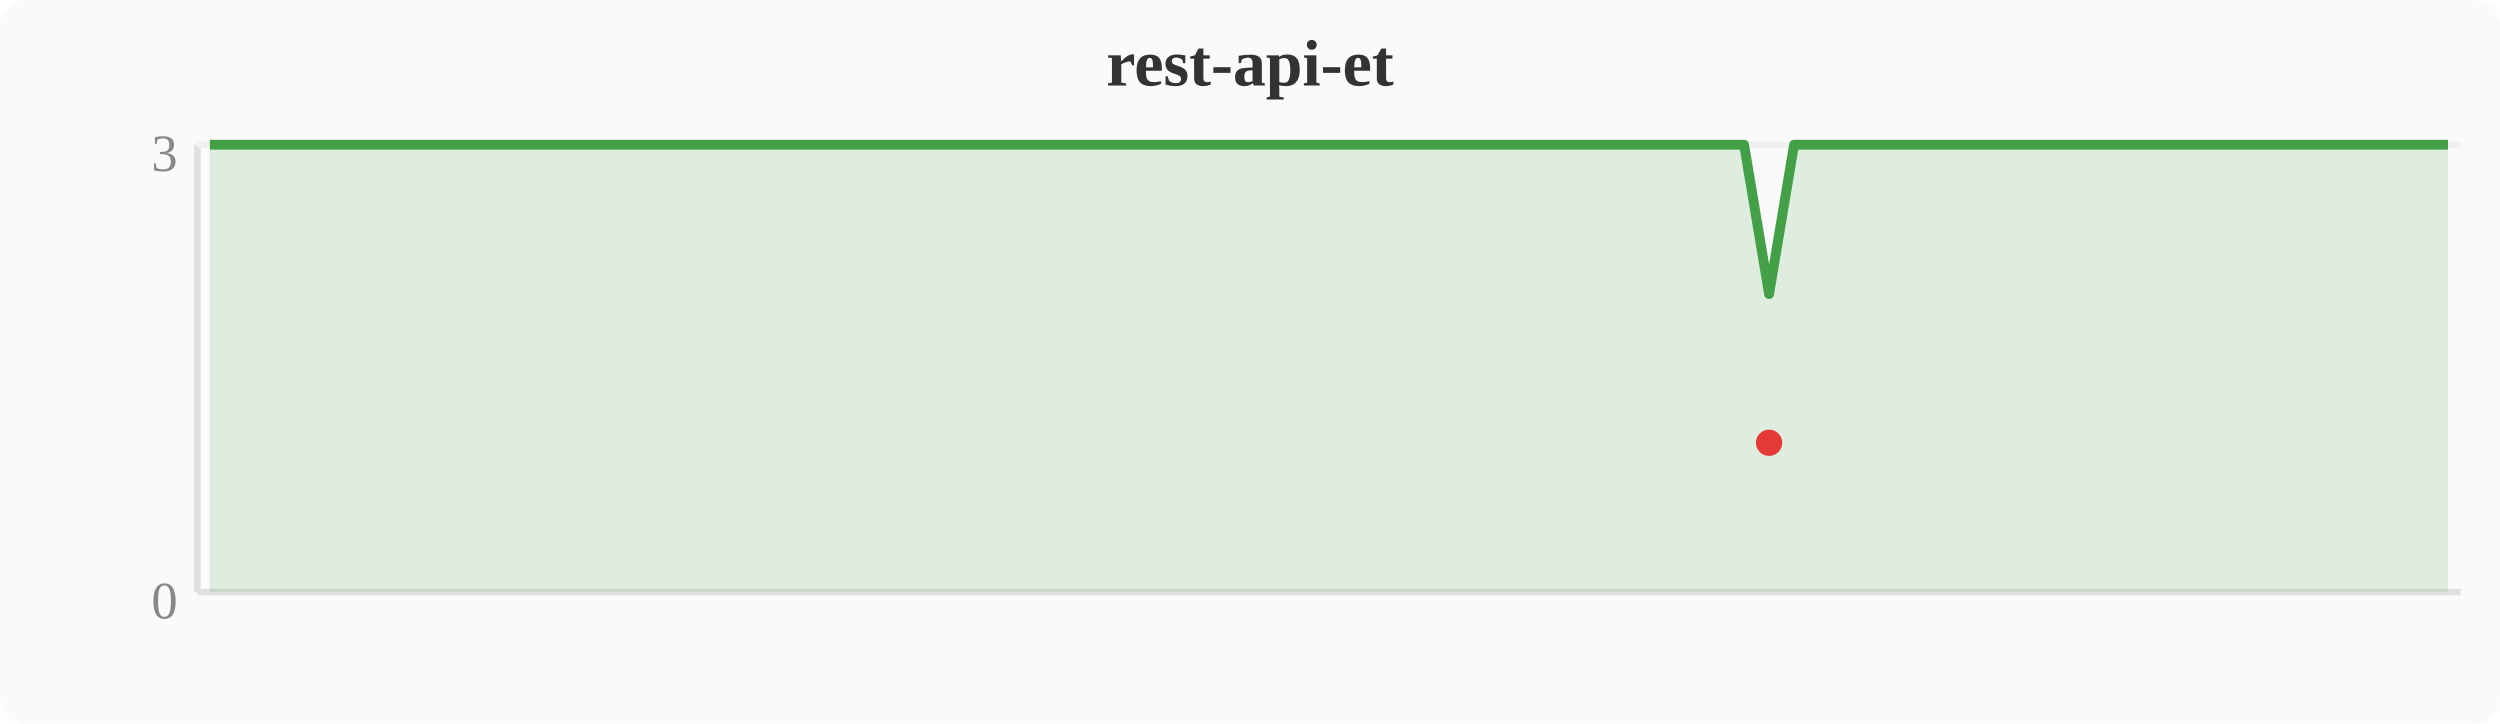
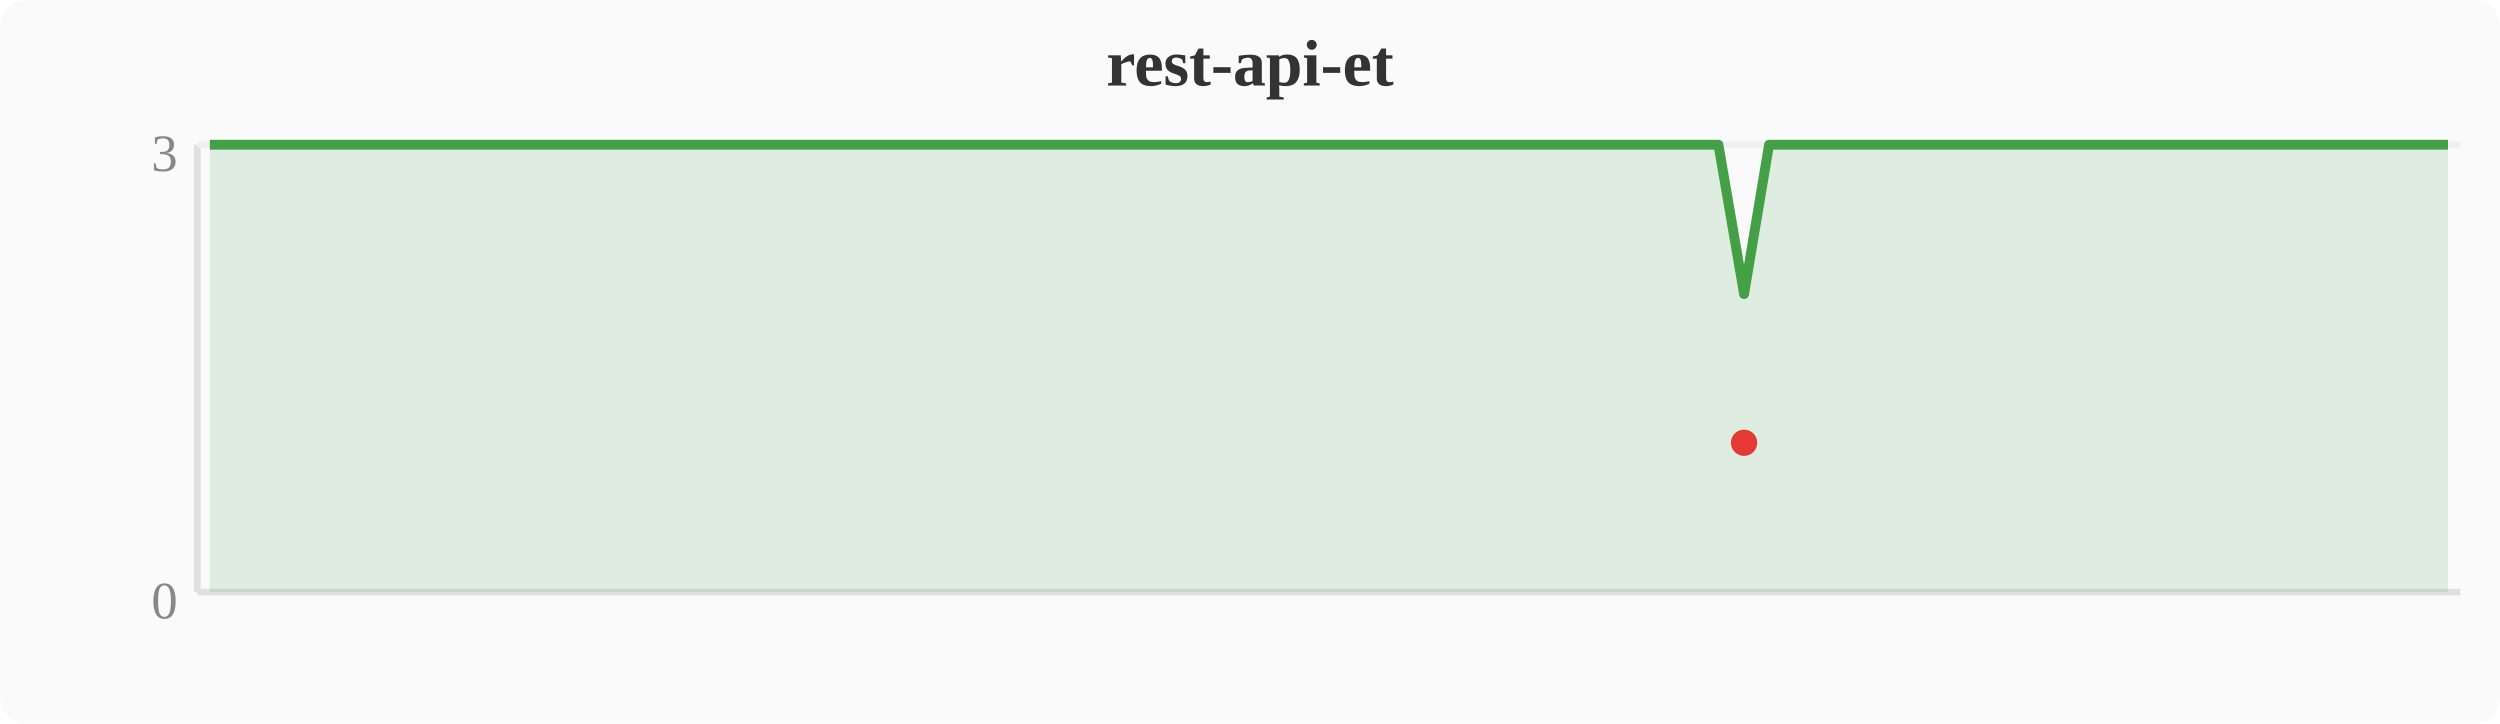
<svg xmlns="http://www.w3.org/2000/svg" width="380" height="110" viewBox="0 0 380 110">
  <rect width="380" height="110" fill="#fafafa" rx="4" />
  <text x="190" y="13" text-anchor="middle" font-size="10" font-weight="bold" fill="#333">rest-api-et</text>
  <line x1="30" y1="22" x2="30" y2="90" stroke="#e0e0e0" stroke-width="1" />
  <line x1="30" y1="90" x2="374" y2="90" stroke="#e0e0e0" stroke-width="1" />
  <line x1="30" y1="22" x2="374" y2="22" stroke="#f0f0f0" stroke-width="1" />
  <text x="27" y="94" text-anchor="end" font-size="8" fill="#888">0</text>
  <text x="27" y="26" text-anchor="end" font-size="8" fill="#888">3</text>
-   <polygon points="31.9,22.0 35.7,22.0 39.6,22.0 43.4,22.0 47.2,22.0 51.0,22.0 54.8,22.0 58.7,22.0 62.5,22.0 66.3,22.0 70.1,22.0 74.0,22.0 77.8,22.0 81.6,22.0 85.4,22.0 89.2,22.0 93.1,22.0 96.9,22.0 100.7,22.0 104.5,22.0 108.4,22.0 112.2,22.0 116.0,22.0 119.8,22.0 123.6,22.0 127.5,22.0 131.3,22.0 135.1,22.0 138.9,22.0 142.8,22.0 146.6,22.0 150.4,22.0 154.2,22.0 158.0,22.0 161.9,22.0 165.7,22.0 169.5,22.0 173.3,22.0 177.2,22.0 181.0,22.0 184.8,22.0 188.6,22.0 192.4,22.0 196.3,22.0 200.1,22.0 203.9,22.0 207.7,22.0 211.6,22.0 215.4,22.0 219.2,22.0 223.0,22.0 226.8,22.0 230.7,22.0 234.5,22.0 238.3,22.0 242.1,22.0 246.0,22.0 249.8,22.0 253.6,22.0 257.4,22.0 261.2,22.0 265.1,22.0 268.9,44.7 272.7,22.0 276.5,22.0 280.4,22.0 284.2,22.0 288.0,22.0 291.8,22.0 295.6,22.0 299.5,22.0 303.3,22.0 307.1,22.0 310.9,22.0 314.8,22.0 318.6,22.0 322.4,22.0 326.2,22.0 330.0,22.0 333.9,22.0 337.7,22.0 341.5,22.0 345.3,22.0 349.2,22.0 353.0,22.0 356.8,22.0 360.6,22.0 364.4,22.0 368.3,22.0 372.1,22.0 372.1,90 31.9,90" fill="#43a047" opacity="0.15" />
-   <polyline points="31.9,22.0 35.7,22.0 39.6,22.0 43.4,22.0 47.2,22.0 51.0,22.0 54.8,22.0 58.7,22.0 62.5,22.0 66.3,22.0 70.1,22.0 74.0,22.0 77.8,22.0 81.6,22.0 85.4,22.0 89.2,22.0 93.1,22.0 96.9,22.0 100.7,22.0 104.5,22.0 108.4,22.0 112.2,22.0 116.0,22.0 119.8,22.0 123.6,22.0 127.5,22.0 131.3,22.0 135.1,22.0 138.9,22.0 142.8,22.0 146.6,22.0 150.4,22.0 154.2,22.0 158.0,22.0 161.9,22.0 165.7,22.0 169.5,22.0 173.3,22.0 177.2,22.0 181.0,22.0 184.8,22.0 188.6,22.0 192.4,22.0 196.3,22.0 200.1,22.0 203.9,22.0 207.7,22.0 211.6,22.0 215.4,22.0 219.2,22.0 223.0,22.0 226.8,22.0 230.7,22.0 234.5,22.0 238.3,22.0 242.1,22.0 246.0,22.0 249.8,22.0 253.6,22.0 257.4,22.0 261.2,22.0 265.1,22.0 268.9,44.7 272.7,22.0 276.5,22.0 280.4,22.0 284.2,22.0 288.0,22.0 291.8,22.0 295.6,22.0 299.5,22.0 303.3,22.0 307.1,22.0 310.9,22.0 314.8,22.0 318.6,22.0 322.4,22.0 326.2,22.0 330.0,22.0 333.9,22.0 337.7,22.0 341.5,22.0 345.3,22.0 349.2,22.0 353.0,22.0 356.8,22.0 360.6,22.0 364.4,22.0 368.3,22.0 372.1,22.0" fill="none" stroke="#43a047" stroke-width="1.5" stroke-linejoin="round" />
-   <circle cx="268.9" cy="67.3" r="2" fill="#e53935" />
+   <polygon points="31.9,22.0 35.7,22.0 39.6,22.0 43.4,22.0 47.2,22.0 51.0,22.0 54.8,22.0 58.7,22.0 62.5,22.0 66.3,22.0 70.1,22.0 74.0,22.0 77.8,22.0 81.6,22.0 85.4,22.0 89.2,22.0 93.1,22.0 96.9,22.0 100.7,22.0 104.5,22.0 108.4,22.0 112.2,22.0 116.0,22.0 119.8,22.0 123.6,22.0 127.5,22.0 131.3,22.0 135.1,22.0 138.9,22.0 142.8,22.0 146.6,22.0 150.4,22.0 154.2,22.0 158.0,22.0 161.9,22.0 165.7,22.0 169.5,22.0 173.3,22.0 177.2,22.0 181.0,22.0 184.8,22.0 188.6,22.0 192.4,22.0 196.3,22.0 200.1,22.0 203.9,22.0 207.7,22.0 211.6,22.0 215.4,22.0 219.2,22.0 223.0,22.0 226.8,22.0 230.7,22.0 234.5,22.0 238.3,22.0 242.1,22.0 246.0,22.0 249.8,22.0 253.6,22.0 257.4,22.0 261.2,22.0 265.1,44.7 268.9,22.0 272.7,22.0 276.5,22.0 280.4,22.0 284.2,22.0 288.0,22.0 291.8,22.0 295.6,22.0 299.5,22.0 303.3,22.0 307.1,22.0 310.9,22.0 314.8,22.0 318.6,22.0 322.4,22.0 326.2,22.0 330.0,22.0 333.9,22.0 337.7,22.0 341.5,22.0 345.3,22.0 349.2,22.0 353.0,22.0 356.8,22.0 360.6,22.0 364.4,22.0 368.3,22.0 372.1,22.0 372.1,90 31.9,90" fill="#43a047" opacity="0.15" />
+   <polyline points="31.9,22.0 35.7,22.0 39.6,22.0 43.4,22.0 47.2,22.0 51.0,22.0 54.8,22.0 58.7,22.0 62.5,22.0 66.3,22.0 70.1,22.0 74.0,22.0 77.8,22.0 81.6,22.0 85.4,22.0 89.2,22.0 93.1,22.0 96.9,22.0 100.7,22.0 104.5,22.0 108.4,22.0 112.2,22.0 116.0,22.0 119.8,22.0 123.6,22.0 127.5,22.0 131.3,22.0 135.1,22.0 138.9,22.0 142.8,22.0 146.6,22.0 150.4,22.0 154.2,22.0 158.0,22.0 161.9,22.0 165.7,22.0 169.5,22.0 173.3,22.0 177.2,22.0 181.0,22.0 184.8,22.0 188.6,22.0 192.4,22.0 196.3,22.0 200.1,22.0 203.9,22.0 207.7,22.0 211.6,22.0 215.4,22.0 219.2,22.0 223.0,22.0 226.8,22.0 230.7,22.0 234.5,22.0 238.3,22.0 242.1,22.0 246.0,22.0 249.8,22.0 253.6,22.0 257.4,22.0 261.2,22.0 265.1,44.7 268.9,22.0 272.7,22.0 276.5,22.0 280.4,22.0 284.2,22.0 288.0,22.0 291.8,22.0 295.6,22.0 299.5,22.0 303.3,22.0 307.1,22.0 310.9,22.0 314.8,22.0 318.6,22.0 322.4,22.0 326.2,22.0 330.0,22.0 333.9,22.0 337.7,22.0 341.5,22.0 345.3,22.0 349.2,22.0 353.0,22.0 356.8,22.0 360.6,22.0 364.4,22.0 368.3,22.0 372.1,22.0" fill="none" stroke="#43a047" stroke-width="1.5" stroke-linejoin="round" />
+   <circle cx="265.1" cy="67.3" r="2" fill="#e53935" />
</svg>
